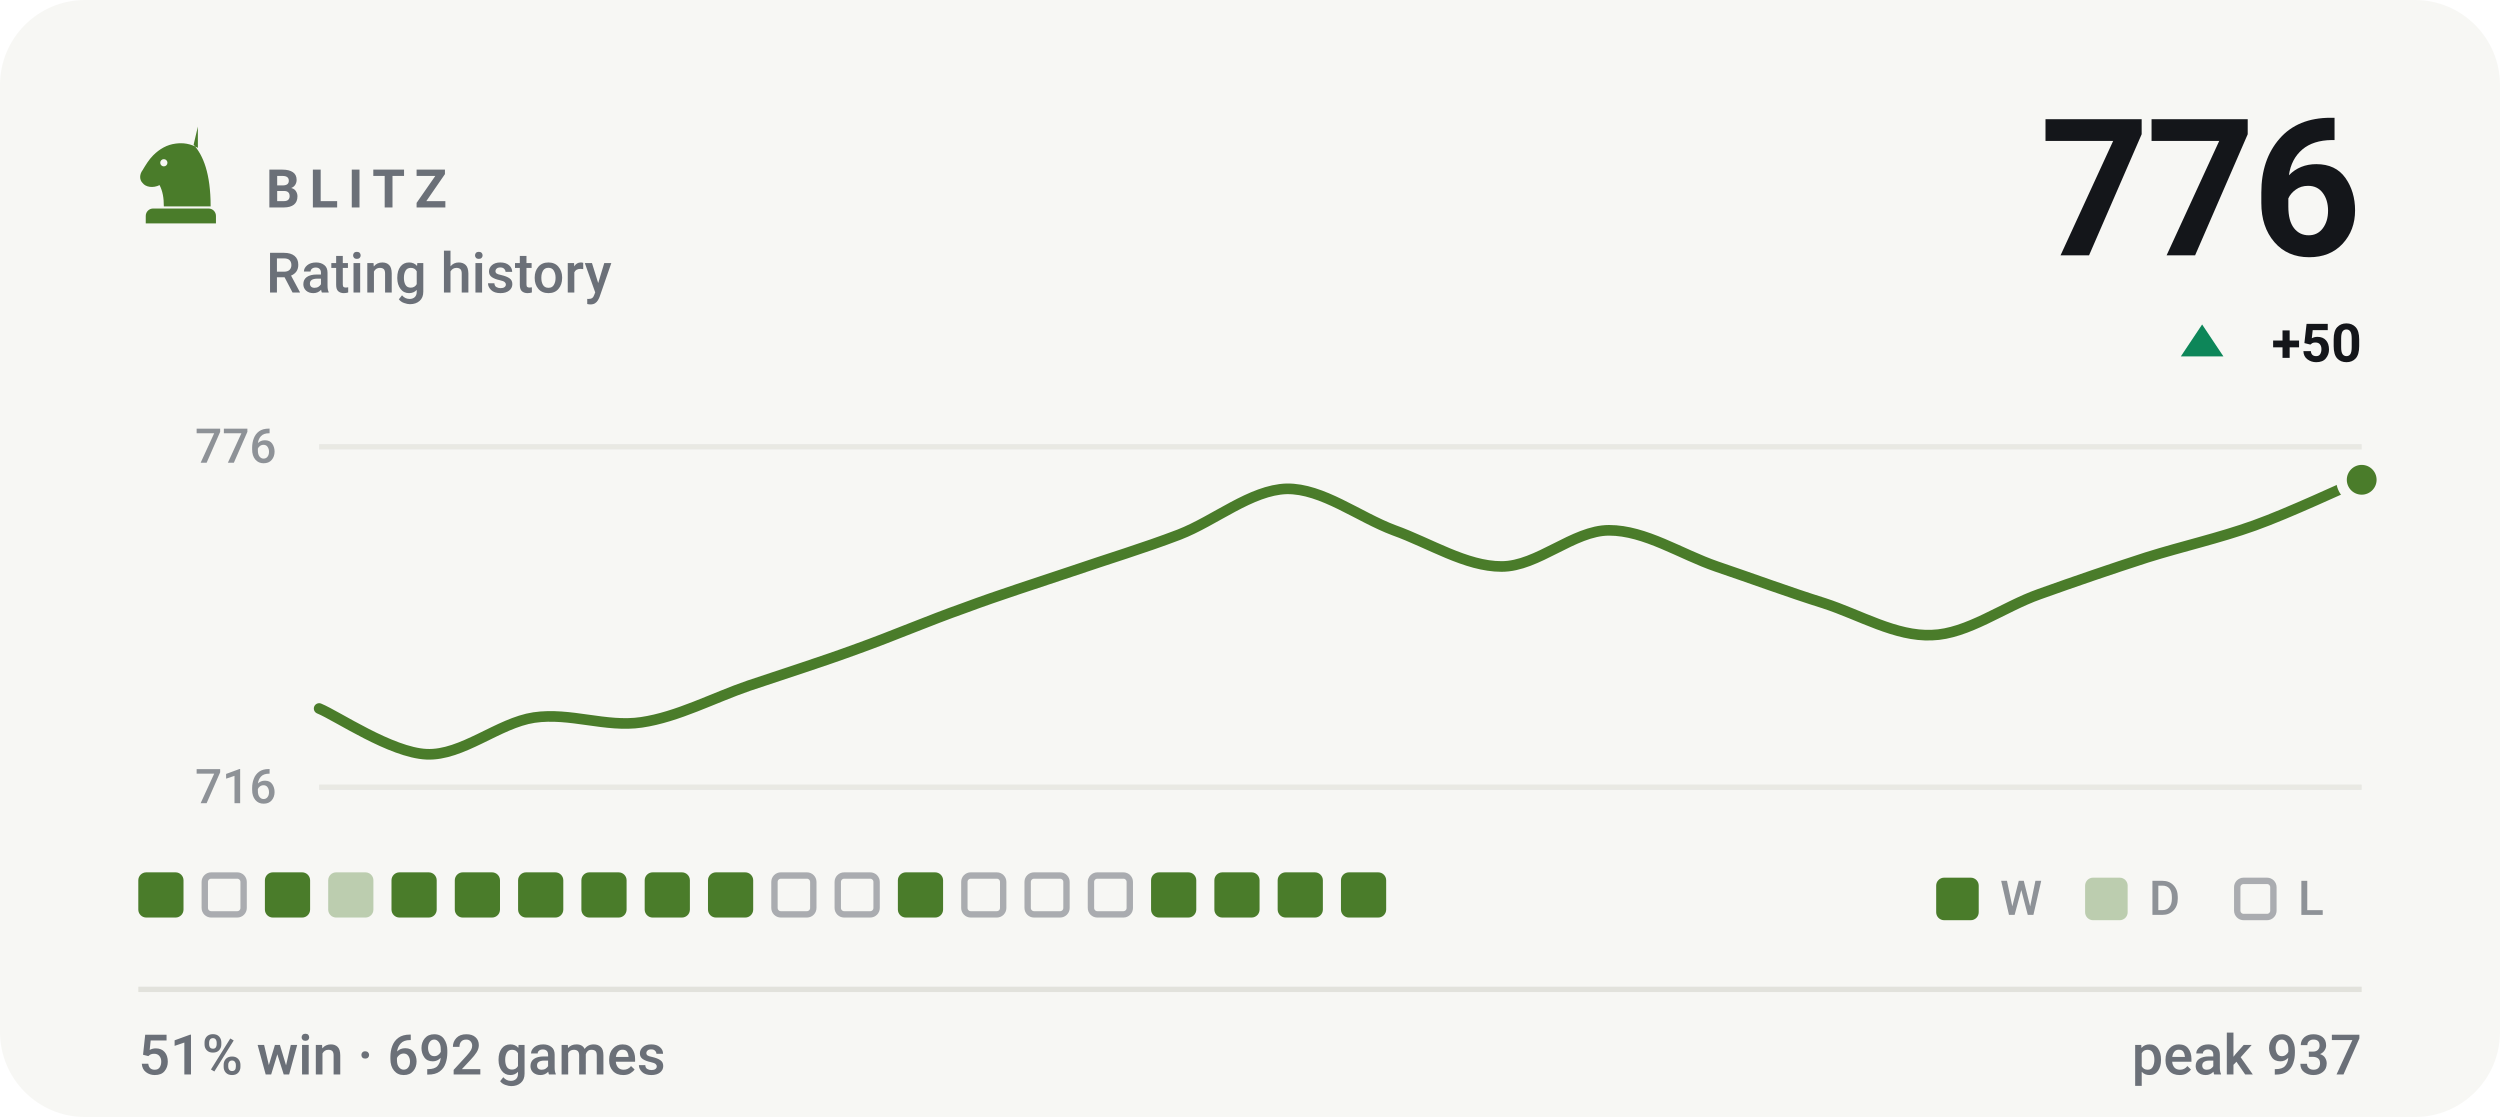
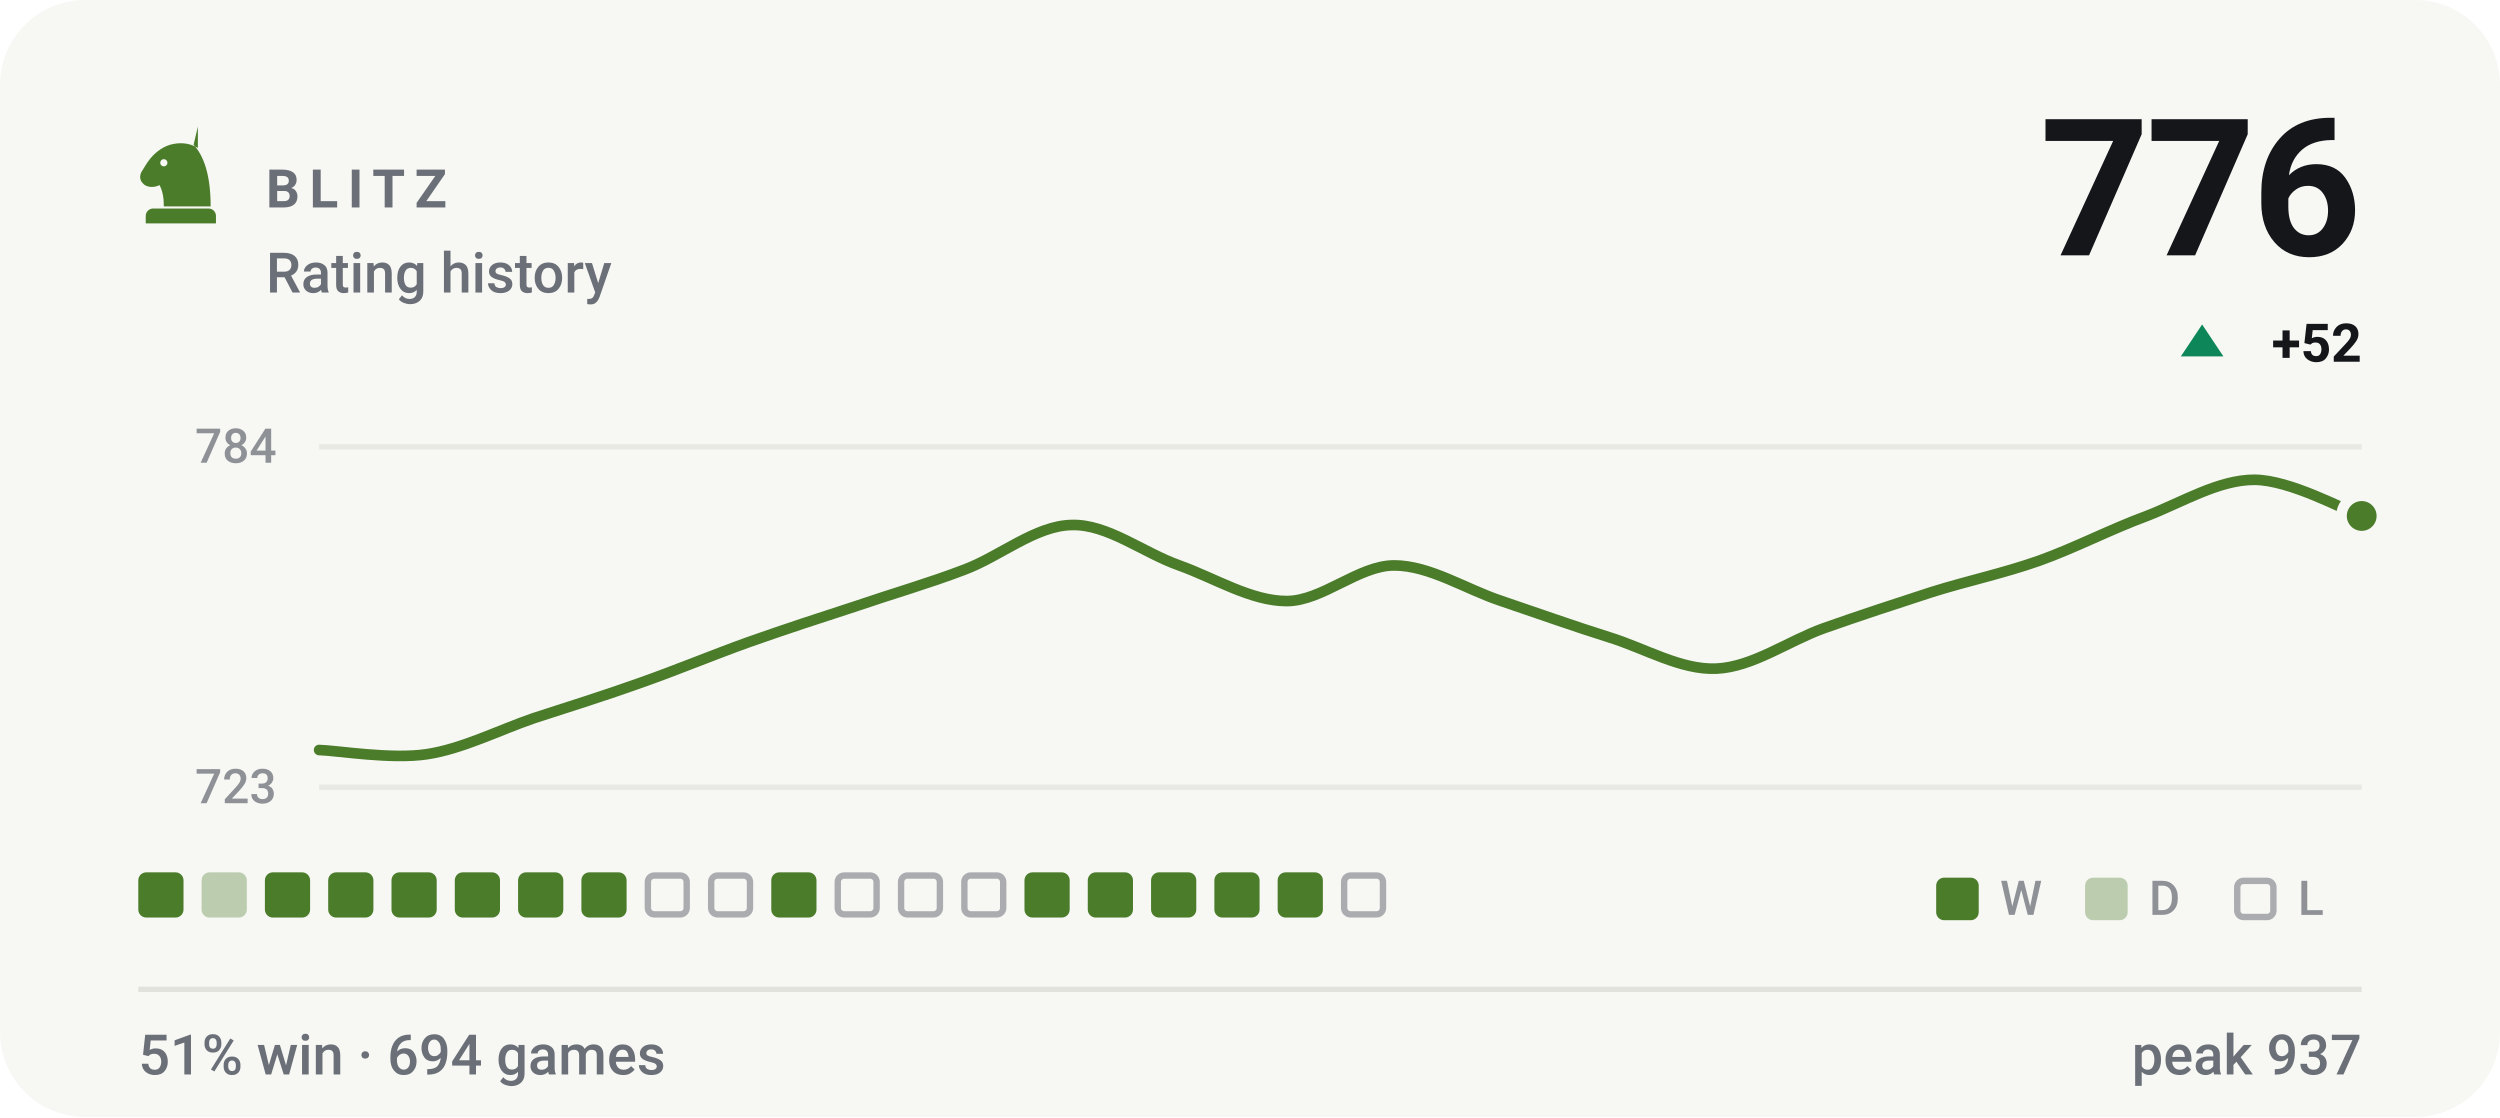
- <svg xmlns="http://www.w3.org/2000/svg" viewBox="0 0 470 210" width="470" height="210" role="img" aria-label="BLITZ rating history, currently 776, 51% win rate over 692 games">
+ <svg xmlns="http://www.w3.org/2000/svg" viewBox="0 0 470 210" width="470" height="210" role="img" aria-label="BLITZ rating history, currently 776, 51% win rate over 694 games">
  <style>svg{font-family:-apple-system,BlinkMacSystemFont,'Segoe UI',Roboto,'Helvetica Neue',Arial,sans-serif}text{fill:#14161a;white-space:pre}.bg{fill:#f7f7f4}.acc{fill:#4a7c2a}.win{fill:#0d8659}.draw{fill:#7c7f85}.loss{fill:#c0332f}.lbl{font-size:10px;font-weight:600;letter-spacing:.18em;fill:#6b7078}.cap{font-size:10.5px;font-weight:500;fill:#6b7078}.num{font-family:-apple-system,BlinkMacSystemFont,'Segoe UI',Roboto,'Helvetica Neue',Arial,sans-serif;font-weight:700;letter-spacing:-.02em}.tick{font-size:9px;font-weight:500;fill:#6b7078;opacity:.75}.dl{font-size:10px;font-weight:600}.rule{stroke:#e2e2dc;stroke-width:1;fill:none}.grid{stroke:#e2e2dc;stroke-width:1;fill:none;opacity:.7}.ln{fill:none;stroke:#4a7c2a;stroke-width:2;stroke-linecap:round;stroke-linejoin:round}.ring{stroke:#f7f7f4;stroke-width:2}.hollow{fill:none;stroke-width:1.5}.sq{fill:#14161a;opacity:.035}</style>
  <rect class="bg" width="470" height="210" rx="16" />
  <g class="acc" transform="translate(24.0,22.8) scale(0.2)">
    <path fill-rule="evenodd" d="M66 5l-4 17c9 10 16 27 16 58H34c0-8-1-14-4-20-6 3-13 2-16-2-3-3-3-8 0-12 3-5 6-10 10-14 6-6 13-10 21-11 7-1 14 0 21 4zM37.4 39a3.4 3.4 0 1 0-6.8 0 3.4 3.4 0 1 0 6.8 0zM24 82h52c3.9 0 7 3.1 7 7v7H17v-7c0-3.9 3.1-7 7-7z" />
  </g>
  <text class="lbl" x="50" y="39">BLITZ</text>
  <text class="cap" x="50" y="55">Rating history</text>
  <text class="num" x="444" y="48" text-anchor="end" style="font-size:36px">776</text>
  <path fill="#0d8659" d="M414 61L418 67H410Z" />
-   <text class="dl" x="444" y="68" text-anchor="end" fill="#0d8659">+50</text>
+   <text class="dl" x="444" y="68" text-anchor="end" fill="#0d8659">+52</text>
  <line class="grid" x1="60" y1="84" x2="444" y2="84" />
  <line class="grid" x1="60" y1="148" x2="444" y2="148" />
-   <text class="tick" x="52" y="87" text-anchor="end">776</text>
-   <text class="tick" x="52" y="151" text-anchor="end">716</text>
-   <path class="ln" d="M60.0 133.2C63.4 134.6 73.5 141.5 80.2 141.8C86.9 142.1 93.7 135.9 100.4 134.9C107.2 133.9 113.9 136.8 120.6 135.8C127.4 134.8 134.1 131.2 140.8 128.9C147.6 126.6 154.3 124.5 161.1 122.0C167.8 119.6 174.5 116.7 181.3 114.3C188.0 111.8 194.7 109.7 201.5 107.4C208.2 105.1 214.9 103.1 221.7 100.5C228.4 97.9 235.2 92.1 241.9 91.9C248.6 91.8 255.4 97.2 262.1 99.7C268.8 102.1 275.6 106.5 282.3 106.5C289.1 106.5 295.8 99.7 302.5 99.7C309.3 99.7 316.0 104.2 322.7 106.5C329.5 108.8 336.2 111.3 342.9 113.4C349.7 115.6 356.4 119.7 363.2 119.4C369.9 119.2 376.6 114.1 383.4 111.7C390.1 109.3 396.8 107.0 403.6 104.8C410.3 102.7 417.1 101.2 423.8 98.8C430.5 96.4 440.6 91.6 444.0 90.2" />
-   <circle class="acc ring" cx="444.0" cy="90.2" r="3.8" />
+   <text class="tick" x="52" y="87" text-anchor="end">784</text>
+   <text class="tick" x="52" y="151" text-anchor="end">723</text>
+   <path class="ln" d="M60.0 141.0C63.4 141.1 73.5 142.8 80.2 141.8C86.9 140.8 93.7 137.3 100.4 135.0C107.2 132.8 113.9 130.7 120.6 128.3C127.4 125.9 134.1 123.1 140.8 120.7C147.6 118.3 154.3 116.1 161.1 113.9C167.8 111.6 174.5 109.7 181.3 107.1C188.0 104.6 194.7 98.8 201.5 98.7C208.2 98.5 214.9 103.9 221.7 106.3C228.4 108.7 235.2 113.0 241.9 113.0C248.6 113.0 255.4 106.3 262.1 106.3C268.8 106.3 275.6 110.8 282.3 113.0C289.1 115.3 295.8 117.7 302.5 119.8C309.3 121.9 316.0 126.0 322.7 125.7C329.5 125.4 336.2 120.5 342.9 118.1C349.7 115.7 356.4 113.5 363.2 111.3C369.9 109.2 376.6 107.8 383.4 105.4C390.1 103.0 396.8 99.5 403.6 97.0C410.3 94.4 417.1 90.2 423.8 90.2C430.5 90.2 440.6 95.8 444.0 97.0" />
+   <circle class="acc ring" cx="444.0" cy="97.0" r="3.8" />
  <rect x="26.0" y="164" width="8.5" height="8.5" rx="1.5" fill="#4a7c2a" />
-   <rect x="38.5" y="164.6" width="7.3" height="7.3" rx="1.2" fill="none" stroke="#6b7078" stroke-width="1.2" opacity=".55" />
+   <rect x="37.9" y="164" width="8.5" height="8.5" rx="1.5" fill="#4a7c2a" opacity=".34" />
  <rect x="49.8" y="164" width="8.5" height="8.5" rx="1.5" fill="#4a7c2a" />
-   <rect x="61.7" y="164" width="8.5" height="8.5" rx="1.5" fill="#4a7c2a" opacity=".34" />
+   <rect x="61.7" y="164" width="8.5" height="8.5" rx="1.5" fill="#4a7c2a" />
  <rect x="73.6" y="164" width="8.5" height="8.5" rx="1.5" fill="#4a7c2a" />
  <rect x="85.5" y="164" width="8.5" height="8.5" rx="1.5" fill="#4a7c2a" />
  <rect x="97.4" y="164" width="8.5" height="8.5" rx="1.5" fill="#4a7c2a" />
  <rect x="109.3" y="164" width="8.5" height="8.5" rx="1.5" fill="#4a7c2a" />
-   <rect x="121.2" y="164" width="8.5" height="8.5" rx="1.5" fill="#4a7c2a" />
-   <rect x="133.1" y="164" width="8.5" height="8.5" rx="1.5" fill="#4a7c2a" />
-   <rect x="145.6" y="164.6" width="7.3" height="7.3" rx="1.2" fill="none" stroke="#6b7078" stroke-width="1.2" opacity=".55" />
+   <rect x="121.8" y="164.6" width="7.3" height="7.3" rx="1.2" fill="none" stroke="#6b7078" stroke-width="1.2" opacity=".55" />
+   <rect x="133.7" y="164.6" width="7.3" height="7.3" rx="1.2" fill="none" stroke="#6b7078" stroke-width="1.2" opacity=".55" />
+   <rect x="145.0" y="164" width="8.5" height="8.5" rx="1.5" fill="#4a7c2a" />
  <rect x="157.5" y="164.6" width="7.3" height="7.3" rx="1.2" fill="none" stroke="#6b7078" stroke-width="1.2" opacity=".55" />
-   <rect x="168.8" y="164" width="8.5" height="8.5" rx="1.5" fill="#4a7c2a" />
+   <rect x="169.4" y="164.6" width="7.3" height="7.3" rx="1.2" fill="none" stroke="#6b7078" stroke-width="1.2" opacity=".55" />
  <rect x="181.3" y="164.6" width="7.3" height="7.3" rx="1.2" fill="none" stroke="#6b7078" stroke-width="1.2" opacity=".55" />
-   <rect x="193.2" y="164.6" width="7.3" height="7.3" rx="1.2" fill="none" stroke="#6b7078" stroke-width="1.2" opacity=".55" />
-   <rect x="205.1" y="164.6" width="7.3" height="7.3" rx="1.2" fill="none" stroke="#6b7078" stroke-width="1.2" opacity=".55" />
+   <rect x="192.6" y="164" width="8.5" height="8.5" rx="1.5" fill="#4a7c2a" />
+   <rect x="204.5" y="164" width="8.5" height="8.5" rx="1.5" fill="#4a7c2a" />
  <rect x="216.4" y="164" width="8.5" height="8.5" rx="1.5" fill="#4a7c2a" />
  <rect x="228.3" y="164" width="8.5" height="8.5" rx="1.5" fill="#4a7c2a" />
  <rect x="240.2" y="164" width="8.5" height="8.5" rx="1.5" fill="#4a7c2a" />
-   <rect x="252.1" y="164" width="8.5" height="8.5" rx="1.5" fill="#4a7c2a" />
+   <rect x="252.7" y="164.6" width="7.3" height="7.3" rx="1.2" fill="none" stroke="#6b7078" stroke-width="1.2" opacity=".55" />
  <rect x="364" y="165" width="8" height="8" rx="1.5" fill="#4a7c2a" />
  <text class="tick" x="376" y="172">W</text>
  <rect x="392" y="165" width="8" height="8" rx="1.5" fill="#4a7c2a" opacity=".34" />
  <text class="tick" x="404" y="172">D</text>
  <rect x="420.6" y="165.6" width="6.8" height="6.8" rx="1.2" fill="none" stroke="#6b7078" stroke-width="1.2" opacity=".55" />
  <text class="tick" x="432" y="172">L</text>
  <line class="rule" x1="26" y1="186" x2="444" y2="186" />
-   <text class="cap" x="26" y="202">51% win · 692 games</text>
+   <text class="cap" x="26" y="202">51% win · 694 games</text>
  <text class="cap" x="444" y="202" text-anchor="end">peak 937</text>
</svg>
